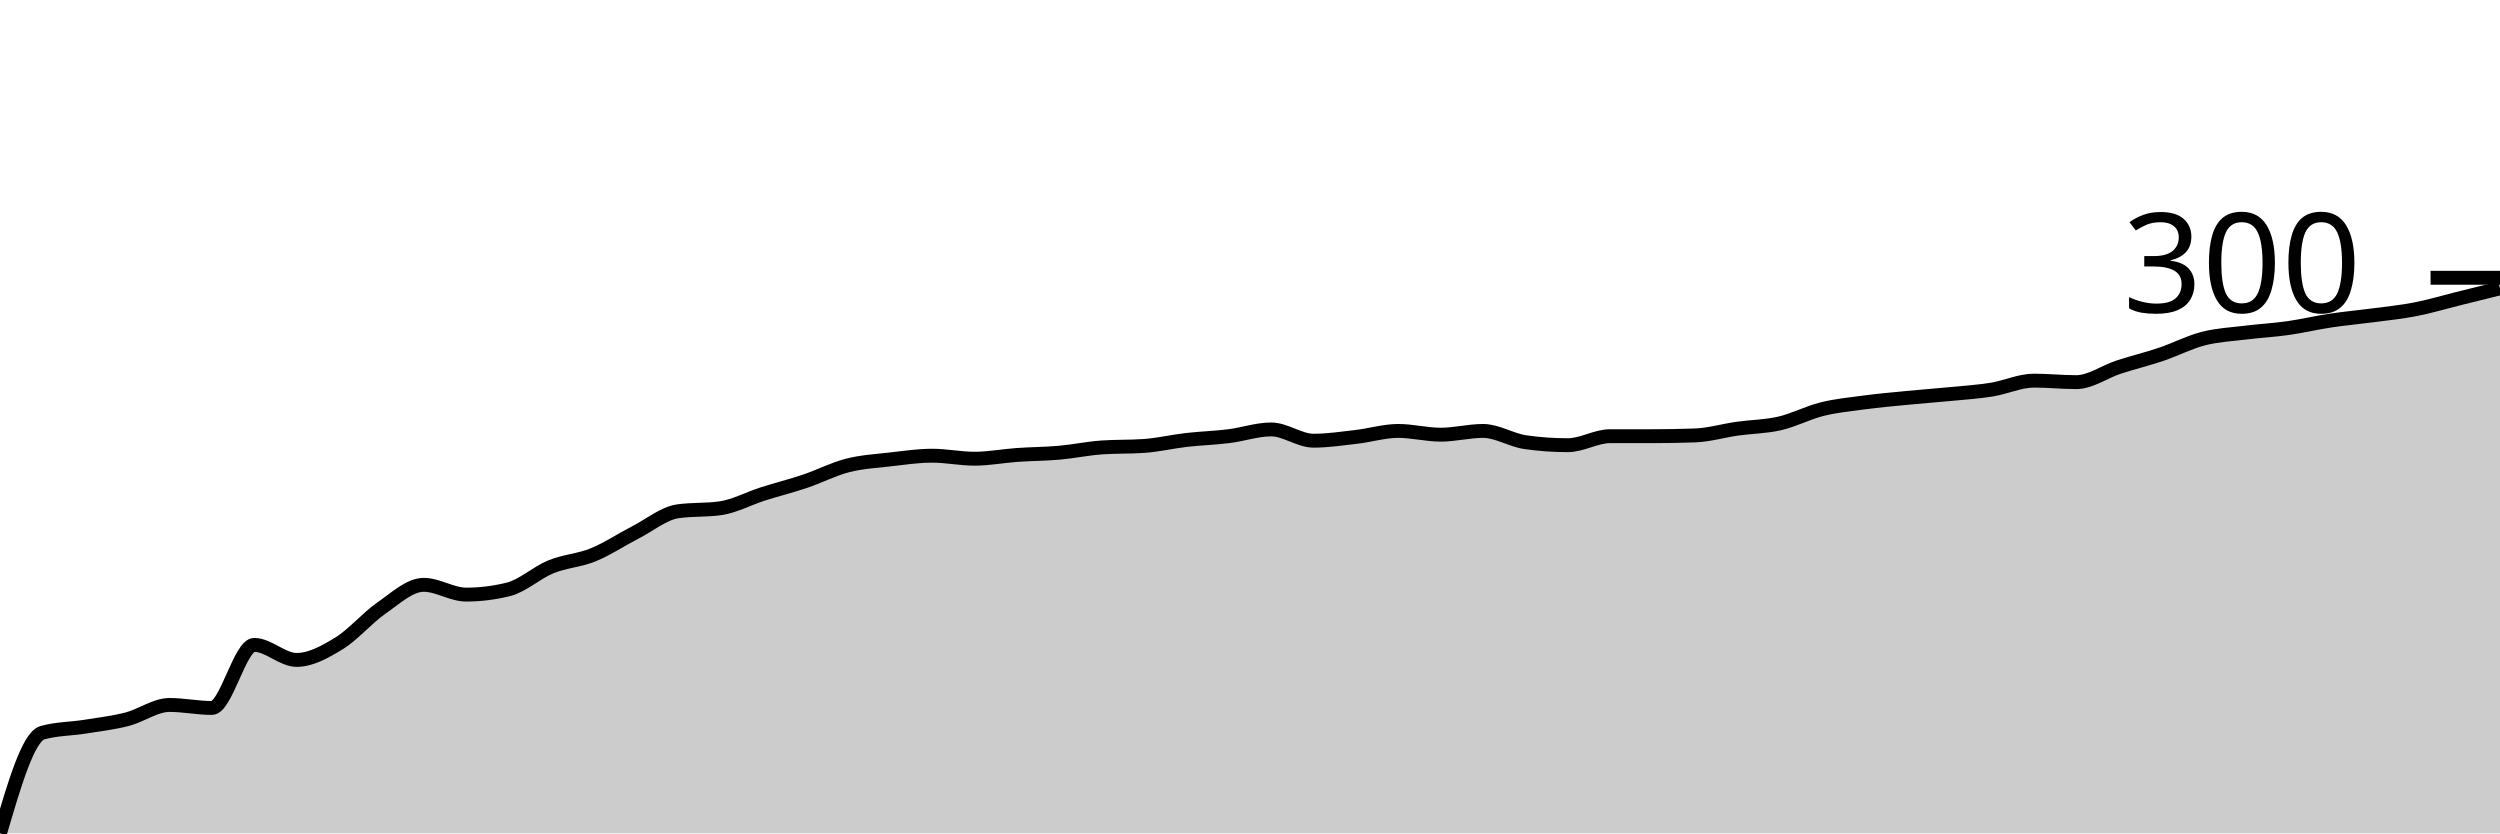
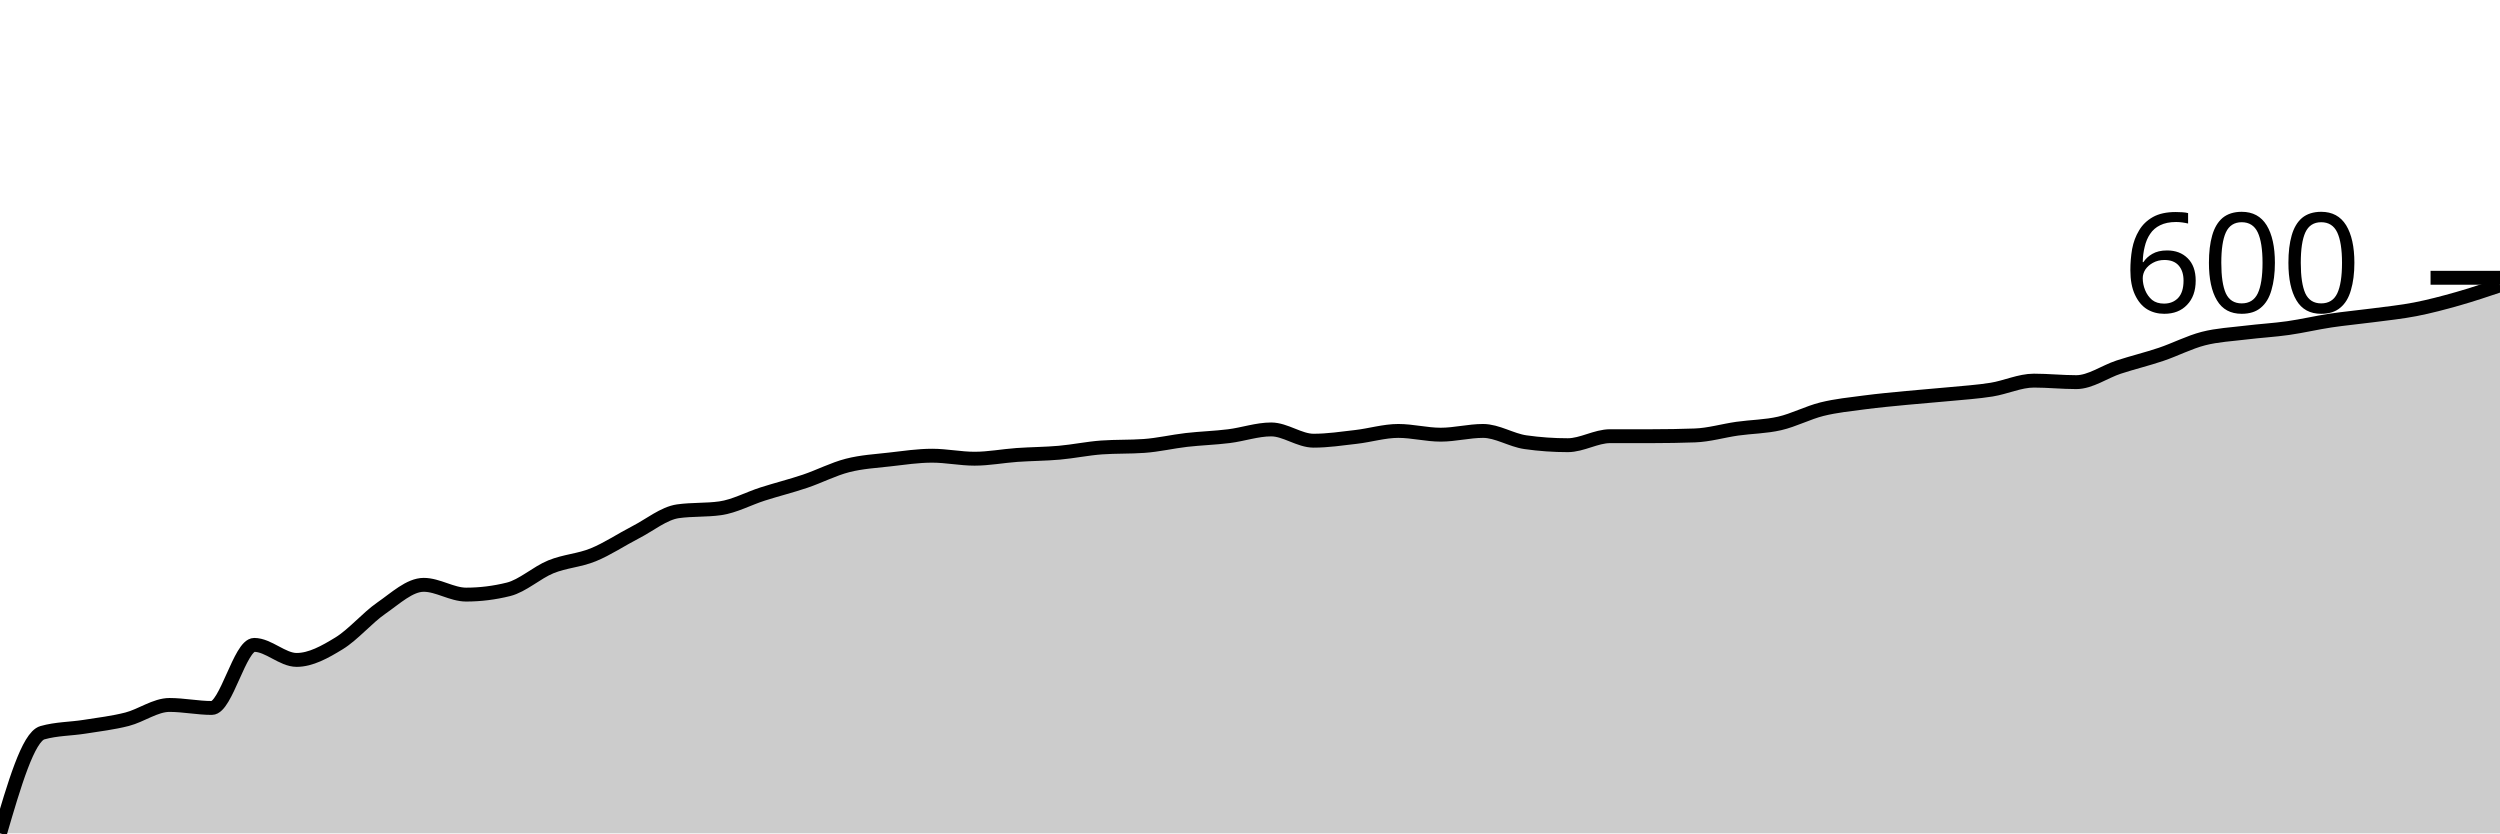
<svg xmlns="http://www.w3.org/2000/svg" viewBox="0 0 180 60">
  <g transform="translate(0,20)">
-     <path class="area" fill="rgba(0, 0, 0, 0.2)" d="M0,40C1.017,36.523,2.034,33.045,3.051,32.757C4.068,32.468,5.085,32.486,6.102,32.324C7.119,32.162,8.136,32.045,9.153,31.784C10.169,31.523,11.186,30.757,12.203,30.757C13.22,30.757,14.237,30.973,15.254,30.973C16.271,30.973,17.288,26.432,18.305,26.432C19.322,26.432,20.339,27.514,21.356,27.514C22.373,27.514,23.39,26.946,24.407,26.324C25.424,25.703,26.441,24.486,27.458,23.784C28.475,23.081,29.492,22.108,30.508,22.108C31.525,22.108,32.542,22.811,33.559,22.811C34.576,22.811,35.593,22.685,36.61,22.432C37.627,22.18,38.644,21.225,39.661,20.811C40.678,20.396,41.695,20.36,42.712,19.946C43.729,19.532,44.746,18.847,45.763,18.324C46.78,17.802,47.797,16.955,48.814,16.811C49.831,16.667,50.847,16.739,51.864,16.595C52.881,16.45,53.898,15.892,54.915,15.568C55.932,15.243,56.949,14.991,57.966,14.649C58.983,14.306,60,13.775,61.017,13.514C62.034,13.252,63.051,13.198,64.068,13.081C65.085,12.964,66.102,12.811,67.119,12.811C68.136,12.811,69.153,13.027,70.169,13.027C71.186,13.027,72.203,12.829,73.22,12.757C74.237,12.685,75.254,12.685,76.271,12.595C77.288,12.505,78.305,12.288,79.322,12.216C80.339,12.144,81.356,12.18,82.373,12.108C83.39,12.036,84.407,11.793,85.424,11.676C86.441,11.559,87.458,11.532,88.475,11.405C89.492,11.279,90.508,10.919,91.525,10.919C92.542,10.919,93.559,11.73,94.576,11.73C95.593,11.73,96.61,11.577,97.627,11.459C98.644,11.342,99.661,11.027,100.678,11.027C101.695,11.027,102.712,11.297,103.729,11.297C104.746,11.297,105.763,11.027,106.78,11.027C107.797,11.027,108.814,11.694,109.831,11.838C110.847,11.982,111.864,12.054,112.881,12.054C113.898,12.054,114.915,11.405,115.932,11.405C116.949,11.405,117.966,11.405,118.983,11.405C120,11.405,121.017,11.387,122.034,11.351C123.051,11.315,124.068,11.009,125.085,10.865C126.102,10.721,127.119,10.721,128.136,10.486C129.153,10.252,130.169,9.712,131.186,9.459C132.203,9.207,133.22,9.108,134.237,8.973C135.254,8.838,136.271,8.748,137.288,8.649C138.305,8.55,139.322,8.477,140.339,8.378C141.356,8.279,142.373,8.216,143.39,8.054C144.407,7.892,145.424,7.405,146.441,7.405C147.458,7.405,148.475,7.514,149.492,7.514C150.508,7.514,151.525,6.766,152.542,6.432C153.559,6.099,154.576,5.856,155.593,5.514C156.61,5.171,157.627,4.64,158.644,4.378C159.661,4.117,160.678,4.072,161.695,3.946C162.712,3.82,163.729,3.766,164.746,3.622C165.763,3.477,166.78,3.234,167.797,3.081C168.814,2.928,169.831,2.838,170.847,2.703C171.864,2.568,172.881,2.468,173.898,2.27C174.915,2.072,175.932,1.766,176.949,1.514C177.966,1.261,178.983,1.009,180,0.757L180,40C178.983,40,177.966,40,176.949,40C175.932,40,174.915,40,173.898,40C172.881,40,171.864,40,170.847,40C169.831,40,168.814,40,167.797,40C166.78,40,165.763,40,164.746,40C163.729,40,162.712,40,161.695,40C160.678,40,159.661,40,158.644,40C157.627,40,156.61,40,155.593,40C154.576,40,153.559,40,152.542,40C151.525,40,150.508,40,149.492,40C148.475,40,147.458,40,146.441,40C145.424,40,144.407,40,143.39,40C142.373,40,141.356,40,140.339,40C139.322,40,138.305,40,137.288,40C136.271,40,135.254,40,134.237,40C133.22,40,132.203,40,131.186,40C130.169,40,129.153,40,128.136,40C127.119,40,126.102,40,125.085,40C124.068,40,123.051,40,122.034,40C121.017,40,120,40,118.983,40C117.966,40,116.949,40,115.932,40C114.915,40,113.898,40,112.881,40C111.864,40,110.847,40,109.831,40C108.814,40,107.797,40,106.78,40C105.763,40,104.746,40,103.729,40C102.712,40,101.695,40,100.678,40C99.661,40,98.644,40,97.627,40C96.61,40,95.593,40,94.576,40C93.559,40,92.542,40,91.525,40C90.508,40,89.492,40,88.475,40C87.458,40,86.441,40,85.424,40C84.407,40,83.39,40,82.373,40C81.356,40,80.339,40,79.322,40C78.305,40,77.288,40,76.271,40C75.254,40,74.237,40,73.22,40C72.203,40,71.186,40,70.169,40C69.153,40,68.136,40,67.119,40C66.102,40,65.085,40,64.068,40C63.051,40,62.034,40,61.017,40C60,40,58.983,40,57.966,40C56.949,40,55.932,40,54.915,40C53.898,40,52.881,40,51.864,40C50.847,40,49.831,40,48.814,40C47.797,40,46.78,40,45.763,40C44.746,40,43.729,40,42.712,40C41.695,40,40.678,40,39.661,40C38.644,40,37.627,40,36.61,40C35.593,40,34.576,40,33.559,40C32.542,40,31.525,40,30.508,40C29.492,40,28.475,40,27.458,40C26.441,40,25.424,40,24.407,40C23.39,40,22.373,40,21.356,40C20.339,40,19.322,40,18.305,40C17.288,40,16.271,40,15.254,40C14.237,40,13.22,40,12.203,40C11.186,40,10.169,40,9.153,40C8.136,40,7.119,40,6.102,40C5.085,40,4.068,40,3.051,40C2.034,40,1.017,40,0,40Z" />
-     <path class="line" stroke="black" fill="none" d="M0,40C1.017,36.523,2.034,33.045,3.051,32.757C4.068,32.468,5.085,32.486,6.102,32.324C7.119,32.162,8.136,32.045,9.153,31.784C10.169,31.523,11.186,30.757,12.203,30.757C13.22,30.757,14.237,30.973,15.254,30.973C16.271,30.973,17.288,26.432,18.305,26.432C19.322,26.432,20.339,27.514,21.356,27.514C22.373,27.514,23.39,26.946,24.407,26.324C25.424,25.703,26.441,24.486,27.458,23.784C28.475,23.081,29.492,22.108,30.508,22.108C31.525,22.108,32.542,22.811,33.559,22.811C34.576,22.811,35.593,22.685,36.61,22.432C37.627,22.18,38.644,21.225,39.661,20.811C40.678,20.396,41.695,20.36,42.712,19.946C43.729,19.532,44.746,18.847,45.763,18.324C46.78,17.802,47.797,16.955,48.814,16.811C49.831,16.667,50.847,16.739,51.864,16.595C52.881,16.45,53.898,15.892,54.915,15.568C55.932,15.243,56.949,14.991,57.966,14.649C58.983,14.306,60,13.775,61.017,13.514C62.034,13.252,63.051,13.198,64.068,13.081C65.085,12.964,66.102,12.811,67.119,12.811C68.136,12.811,69.153,13.027,70.169,13.027C71.186,13.027,72.203,12.829,73.22,12.757C74.237,12.685,75.254,12.685,76.271,12.595C77.288,12.505,78.305,12.288,79.322,12.216C80.339,12.144,81.356,12.18,82.373,12.108C83.39,12.036,84.407,11.793,85.424,11.676C86.441,11.559,87.458,11.532,88.475,11.405C89.492,11.279,90.508,10.919,91.525,10.919C92.542,10.919,93.559,11.73,94.576,11.73C95.593,11.73,96.61,11.577,97.627,11.459C98.644,11.342,99.661,11.027,100.678,11.027C101.695,11.027,102.712,11.297,103.729,11.297C104.746,11.297,105.763,11.027,106.78,11.027C107.797,11.027,108.814,11.694,109.831,11.838C110.847,11.982,111.864,12.054,112.881,12.054C113.898,12.054,114.915,11.405,115.932,11.405C116.949,11.405,117.966,11.405,118.983,11.405C120,11.405,121.017,11.387,122.034,11.351C123.051,11.315,124.068,11.009,125.085,10.865C126.102,10.721,127.119,10.721,128.136,10.486C129.153,10.252,130.169,9.712,131.186,9.459C132.203,9.207,133.22,9.108,134.237,8.973C135.254,8.838,136.271,8.748,137.288,8.649C138.305,8.55,139.322,8.477,140.339,8.378C141.356,8.279,142.373,8.216,143.39,8.054C144.407,7.892,145.424,7.405,146.441,7.405C147.458,7.405,148.475,7.514,149.492,7.514C150.508,7.514,151.525,6.766,152.542,6.432C153.559,6.099,154.576,5.856,155.593,5.514C156.61,5.171,157.627,4.64,158.644,4.378C159.661,4.117,160.678,4.072,161.695,3.946C162.712,3.82,163.729,3.766,164.746,3.622C165.763,3.477,166.78,3.234,167.797,3.081C168.814,2.928,169.831,2.838,170.847,2.703C171.864,2.568,172.881,2.468,173.898,2.27C174.915,2.072,175.932,1.766,176.949,1.514C177.966,1.261,178.983,1.009,180,0.757" />
+     <path class="area" fill="rgba(0, 0, 0, 0.2)" d="M0,40C1.017,36.523,2.034,33.045,3.051,32.757C4.068,32.468,5.085,32.486,6.102,32.324C7.119,32.162,8.136,32.045,9.153,31.784C10.169,31.523,11.186,30.757,12.203,30.757C13.22,30.757,14.237,30.973,15.254,30.973C16.271,30.973,17.288,26.432,18.305,26.432C19.322,26.432,20.339,27.514,21.356,27.514C22.373,27.514,23.39,26.946,24.407,26.324C25.424,25.703,26.441,24.486,27.458,23.784C28.475,23.081,29.492,22.108,30.508,22.108C31.525,22.108,32.542,22.811,33.559,22.811C34.576,22.811,35.593,22.685,36.61,22.432C37.627,22.18,38.644,21.225,39.661,20.811C40.678,20.396,41.695,20.36,42.712,19.946C43.729,19.532,44.746,18.847,45.763,18.324C46.78,17.802,47.797,16.955,48.814,16.811C49.831,16.667,50.847,16.739,51.864,16.595C52.881,16.45,53.898,15.892,54.915,15.568C55.932,15.243,56.949,14.991,57.966,14.649C58.983,14.306,60,13.775,61.017,13.514C62.034,13.252,63.051,13.198,64.068,13.081C65.085,12.964,66.102,12.811,67.119,12.811C68.136,12.811,69.153,13.027,70.169,13.027C71.186,13.027,72.203,12.829,73.22,12.757C74.237,12.685,75.254,12.685,76.271,12.595C77.288,12.505,78.305,12.288,79.322,12.216C80.339,12.144,81.356,12.18,82.373,12.108C83.39,12.036,84.407,11.793,85.424,11.676C86.441,11.559,87.458,11.532,88.475,11.405C89.492,11.279,90.508,10.919,91.525,10.919C92.542,10.919,93.559,11.73,94.576,11.73C95.593,11.73,96.61,11.577,97.627,11.459C98.644,11.342,99.661,11.027,100.678,11.027C101.695,11.027,102.712,11.297,103.729,11.297C104.746,11.297,105.763,11.027,106.78,11.027C107.797,11.027,108.814,11.694,109.831,11.838C110.847,11.982,111.864,12.054,112.881,12.054C113.898,12.054,114.915,11.405,115.932,11.405C116.949,11.405,117.966,11.405,118.983,11.405C120,11.405,121.017,11.387,122.034,11.351C123.051,11.315,124.068,11.009,125.085,10.865C126.102,10.721,127.119,10.721,128.136,10.486C129.153,10.252,130.169,9.712,131.186,9.459C132.203,9.207,133.22,9.108,134.237,8.973C135.254,8.838,136.271,8.748,137.288,8.649C138.305,8.55,139.322,8.477,140.339,8.378C141.356,8.279,142.373,8.216,143.39,8.054C144.407,7.892,145.424,7.405,146.441,7.405C147.458,7.405,148.475,7.514,149.492,7.514C150.508,7.514,151.525,6.766,152.542,6.432C153.559,6.099,154.576,5.856,155.593,5.514C156.61,5.171,157.627,4.64,158.644,4.378C159.661,4.117,160.678,4.072,161.695,3.946C162.712,3.82,163.729,3.766,164.746,3.622C165.763,3.477,166.78,3.234,167.797,3.081C168.814,2.928,169.831,2.838,170.847,2.703C171.864,2.568,172.881,2.468,173.898,2.27C174.915,2.072,175.932,1.802,176.949,1.514C177.966,1.225,178.983,0.883,180,0.541L180,40C178.983,40,177.966,40,176.949,40C175.932,40,174.915,40,173.898,40C172.881,40,171.864,40,170.847,40C169.831,40,168.814,40,167.797,40C166.78,40,165.763,40,164.746,40C163.729,40,162.712,40,161.695,40C160.678,40,159.661,40,158.644,40C157.627,40,156.61,40,155.593,40C154.576,40,153.559,40,152.542,40C151.525,40,150.508,40,149.492,40C148.475,40,147.458,40,146.441,40C145.424,40,144.407,40,143.39,40C142.373,40,141.356,40,140.339,40C139.322,40,138.305,40,137.288,40C136.271,40,135.254,40,134.237,40C133.22,40,132.203,40,131.186,40C130.169,40,129.153,40,128.136,40C127.119,40,126.102,40,125.085,40C124.068,40,123.051,40,122.034,40C121.017,40,120,40,118.983,40C117.966,40,116.949,40,115.932,40C114.915,40,113.898,40,112.881,40C111.864,40,110.847,40,109.831,40C108.814,40,107.797,40,106.78,40C105.763,40,104.746,40,103.729,40C102.712,40,101.695,40,100.678,40C99.661,40,98.644,40,97.627,40C96.61,40,95.593,40,94.576,40C93.559,40,92.542,40,91.525,40C90.508,40,89.492,40,88.475,40C87.458,40,86.441,40,85.424,40C84.407,40,83.39,40,82.373,40C81.356,40,80.339,40,79.322,40C78.305,40,77.288,40,76.271,40C75.254,40,74.237,40,73.22,40C72.203,40,71.186,40,70.169,40C69.153,40,68.136,40,67.119,40C66.102,40,65.085,40,64.068,40C63.051,40,62.034,40,61.017,40C60,40,58.983,40,57.966,40C56.949,40,55.932,40,54.915,40C53.898,40,52.881,40,51.864,40C50.847,40,49.831,40,48.814,40C47.797,40,46.78,40,45.763,40C44.746,40,43.729,40,42.712,40C41.695,40,40.678,40,39.661,40C38.644,40,37.627,40,36.61,40C35.593,40,34.576,40,33.559,40C32.542,40,31.525,40,30.508,40C29.492,40,28.475,40,27.458,40C26.441,40,25.424,40,24.407,40C23.39,40,22.373,40,21.356,40C20.339,40,19.322,40,18.305,40C17.288,40,16.271,40,15.254,40C14.237,40,13.22,40,12.203,40C11.186,40,10.169,40,9.153,40C8.136,40,7.119,40,6.102,40C5.085,40,4.068,40,3.051,40C2.034,40,1.017,40,0,40Z" />
+     <path class="line" stroke="black" fill="none" d="M0,40C1.017,36.523,2.034,33.045,3.051,32.757C4.068,32.468,5.085,32.486,6.102,32.324C7.119,32.162,8.136,32.045,9.153,31.784C10.169,31.523,11.186,30.757,12.203,30.757C13.22,30.757,14.237,30.973,15.254,30.973C16.271,30.973,17.288,26.432,18.305,26.432C19.322,26.432,20.339,27.514,21.356,27.514C22.373,27.514,23.39,26.946,24.407,26.324C25.424,25.703,26.441,24.486,27.458,23.784C28.475,23.081,29.492,22.108,30.508,22.108C31.525,22.108,32.542,22.811,33.559,22.811C34.576,22.811,35.593,22.685,36.61,22.432C37.627,22.18,38.644,21.225,39.661,20.811C40.678,20.396,41.695,20.36,42.712,19.946C43.729,19.532,44.746,18.847,45.763,18.324C46.78,17.802,47.797,16.955,48.814,16.811C49.831,16.667,50.847,16.739,51.864,16.595C52.881,16.45,53.898,15.892,54.915,15.568C55.932,15.243,56.949,14.991,57.966,14.649C58.983,14.306,60,13.775,61.017,13.514C62.034,13.252,63.051,13.198,64.068,13.081C65.085,12.964,66.102,12.811,67.119,12.811C68.136,12.811,69.153,13.027,70.169,13.027C71.186,13.027,72.203,12.829,73.22,12.757C74.237,12.685,75.254,12.685,76.271,12.595C77.288,12.505,78.305,12.288,79.322,12.216C80.339,12.144,81.356,12.18,82.373,12.108C83.39,12.036,84.407,11.793,85.424,11.676C86.441,11.559,87.458,11.532,88.475,11.405C89.492,11.279,90.508,10.919,91.525,10.919C92.542,10.919,93.559,11.73,94.576,11.73C95.593,11.73,96.61,11.577,97.627,11.459C98.644,11.342,99.661,11.027,100.678,11.027C101.695,11.027,102.712,11.297,103.729,11.297C104.746,11.297,105.763,11.027,106.78,11.027C107.797,11.027,108.814,11.694,109.831,11.838C110.847,11.982,111.864,12.054,112.881,12.054C113.898,12.054,114.915,11.405,115.932,11.405C116.949,11.405,117.966,11.405,118.983,11.405C120,11.405,121.017,11.387,122.034,11.351C123.051,11.315,124.068,11.009,125.085,10.865C126.102,10.721,127.119,10.721,128.136,10.486C129.153,10.252,130.169,9.712,131.186,9.459C132.203,9.207,133.22,9.108,134.237,8.973C135.254,8.838,136.271,8.748,137.288,8.649C138.305,8.55,139.322,8.477,140.339,8.378C141.356,8.279,142.373,8.216,143.39,8.054C144.407,7.892,145.424,7.405,146.441,7.405C147.458,7.405,148.475,7.514,149.492,7.514C150.508,7.514,151.525,6.766,152.542,6.432C153.559,6.099,154.576,5.856,155.593,5.514C156.61,5.171,157.627,4.64,158.644,4.378C159.661,4.117,160.678,4.072,161.695,3.946C162.712,3.82,163.729,3.766,164.746,3.622C165.763,3.477,166.78,3.234,167.797,3.081C168.814,2.928,169.831,2.838,170.847,2.703C171.864,2.568,172.881,2.468,173.898,2.27C174.915,2.072,175.932,1.802,176.949,1.514C177.966,1.225,178.983,0.883,180,0.541" />
    <path class="axis-ceiling" stroke-width="1" stroke="black" fill="none" d="M175,0L180,0" />
-     <text class="axis-ceiling-label" font-family="sans-serif" text-anchor="end" font-size="10px" x="170" y="2.5">300</text>
+     <text class="axis-ceiling-label" font-family="sans-serif" text-anchor="end" font-size="10px" x="170" y="2.5">600</text>
  </g>
</svg>
